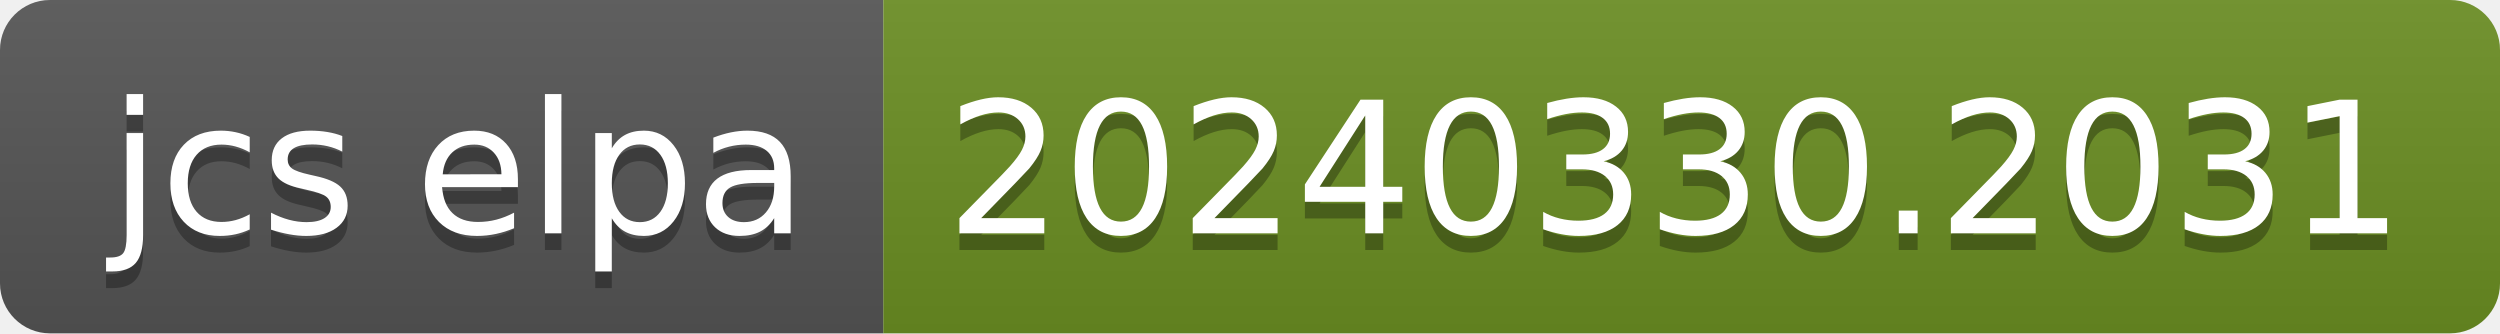
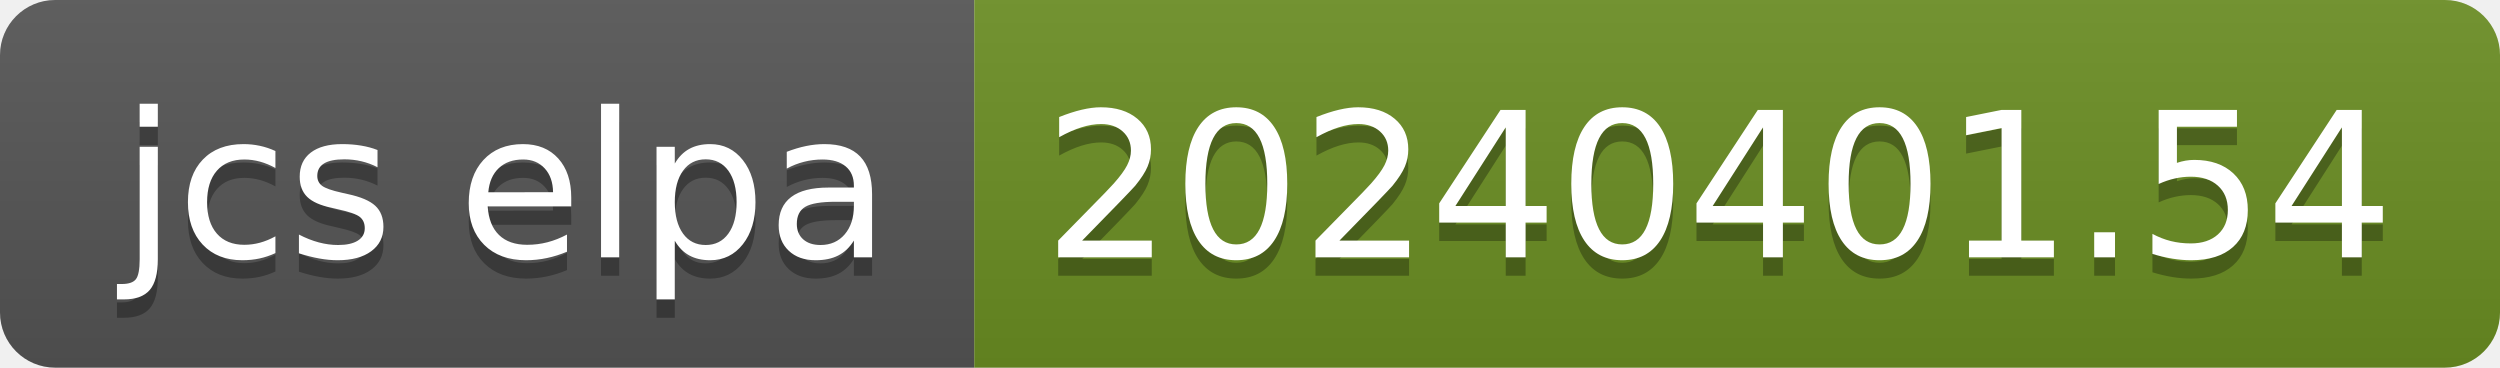
- <svg xmlns="http://www.w3.org/2000/svg" width="150" height="20" role="img" aria-label="jcs elpa: 20240330.2031">
+ <svg xmlns="http://www.w3.org/2000/svg" width="136" height="20" role="img" aria-label="jcs elpa: 20240401.54">
  <linearGradient id="s" x2="0" y2="100%">
    <stop offset="0" stop-color="#bbb" stop-opacity=".1" />
    <stop offset="1" stop-opacity=".1" />
  </linearGradient>
  <clipPath id="r">
-     <rect width="150" height="20" rx="3" fill="#fff" />
+     <rect width="136" height="20" rx="3" fill="#fff" />
  </clipPath>
  <g clip-path="url(#r)">
    <rect width="53" height="20" fill="#555" />
-     <rect x="53" width="97" height="20" fill="#6b8e23" />
-     <rect width="150" height="20" fill="url(#s)" />
+     <rect x="53" width="83" height="20" fill="#6b8e23" />
+     <rect width="136" height="20" fill="url(#s)" />
  </g>
  <g fill="#fff" text-anchor="middle" font-family="Verdana,Geneva,DejaVu Sans,sans-serif" text-rendering="geometricPrecision" font-size="110">
    <text aria-hidden="true" x="275" y="150" fill="#010101" fill-opacity=".3" transform="scale(.1)" textLength="430">jcs elpa</text>
    <text x="275" y="140" transform="scale(.1)" fill="#fff" textLength="430">jcs elpa</text>
-     <text aria-hidden="true" x="1005" y="150" fill="#010101" fill-opacity=".3" transform="scale(.1)" textLength="870">20240330.2031</text>
-     <text x="1005" y="140" transform="scale(.1)" fill="#fff" textLength="870">20240330.2031</text>
+     <text aria-hidden="true" x="935" y="150" fill="#010101" fill-opacity=".3" transform="scale(.1)" textLength="730">20240401.54</text>
+     <text x="935" y="140" transform="scale(.1)" fill="#fff" textLength="730">20240401.54</text>
  </g>
</svg>
